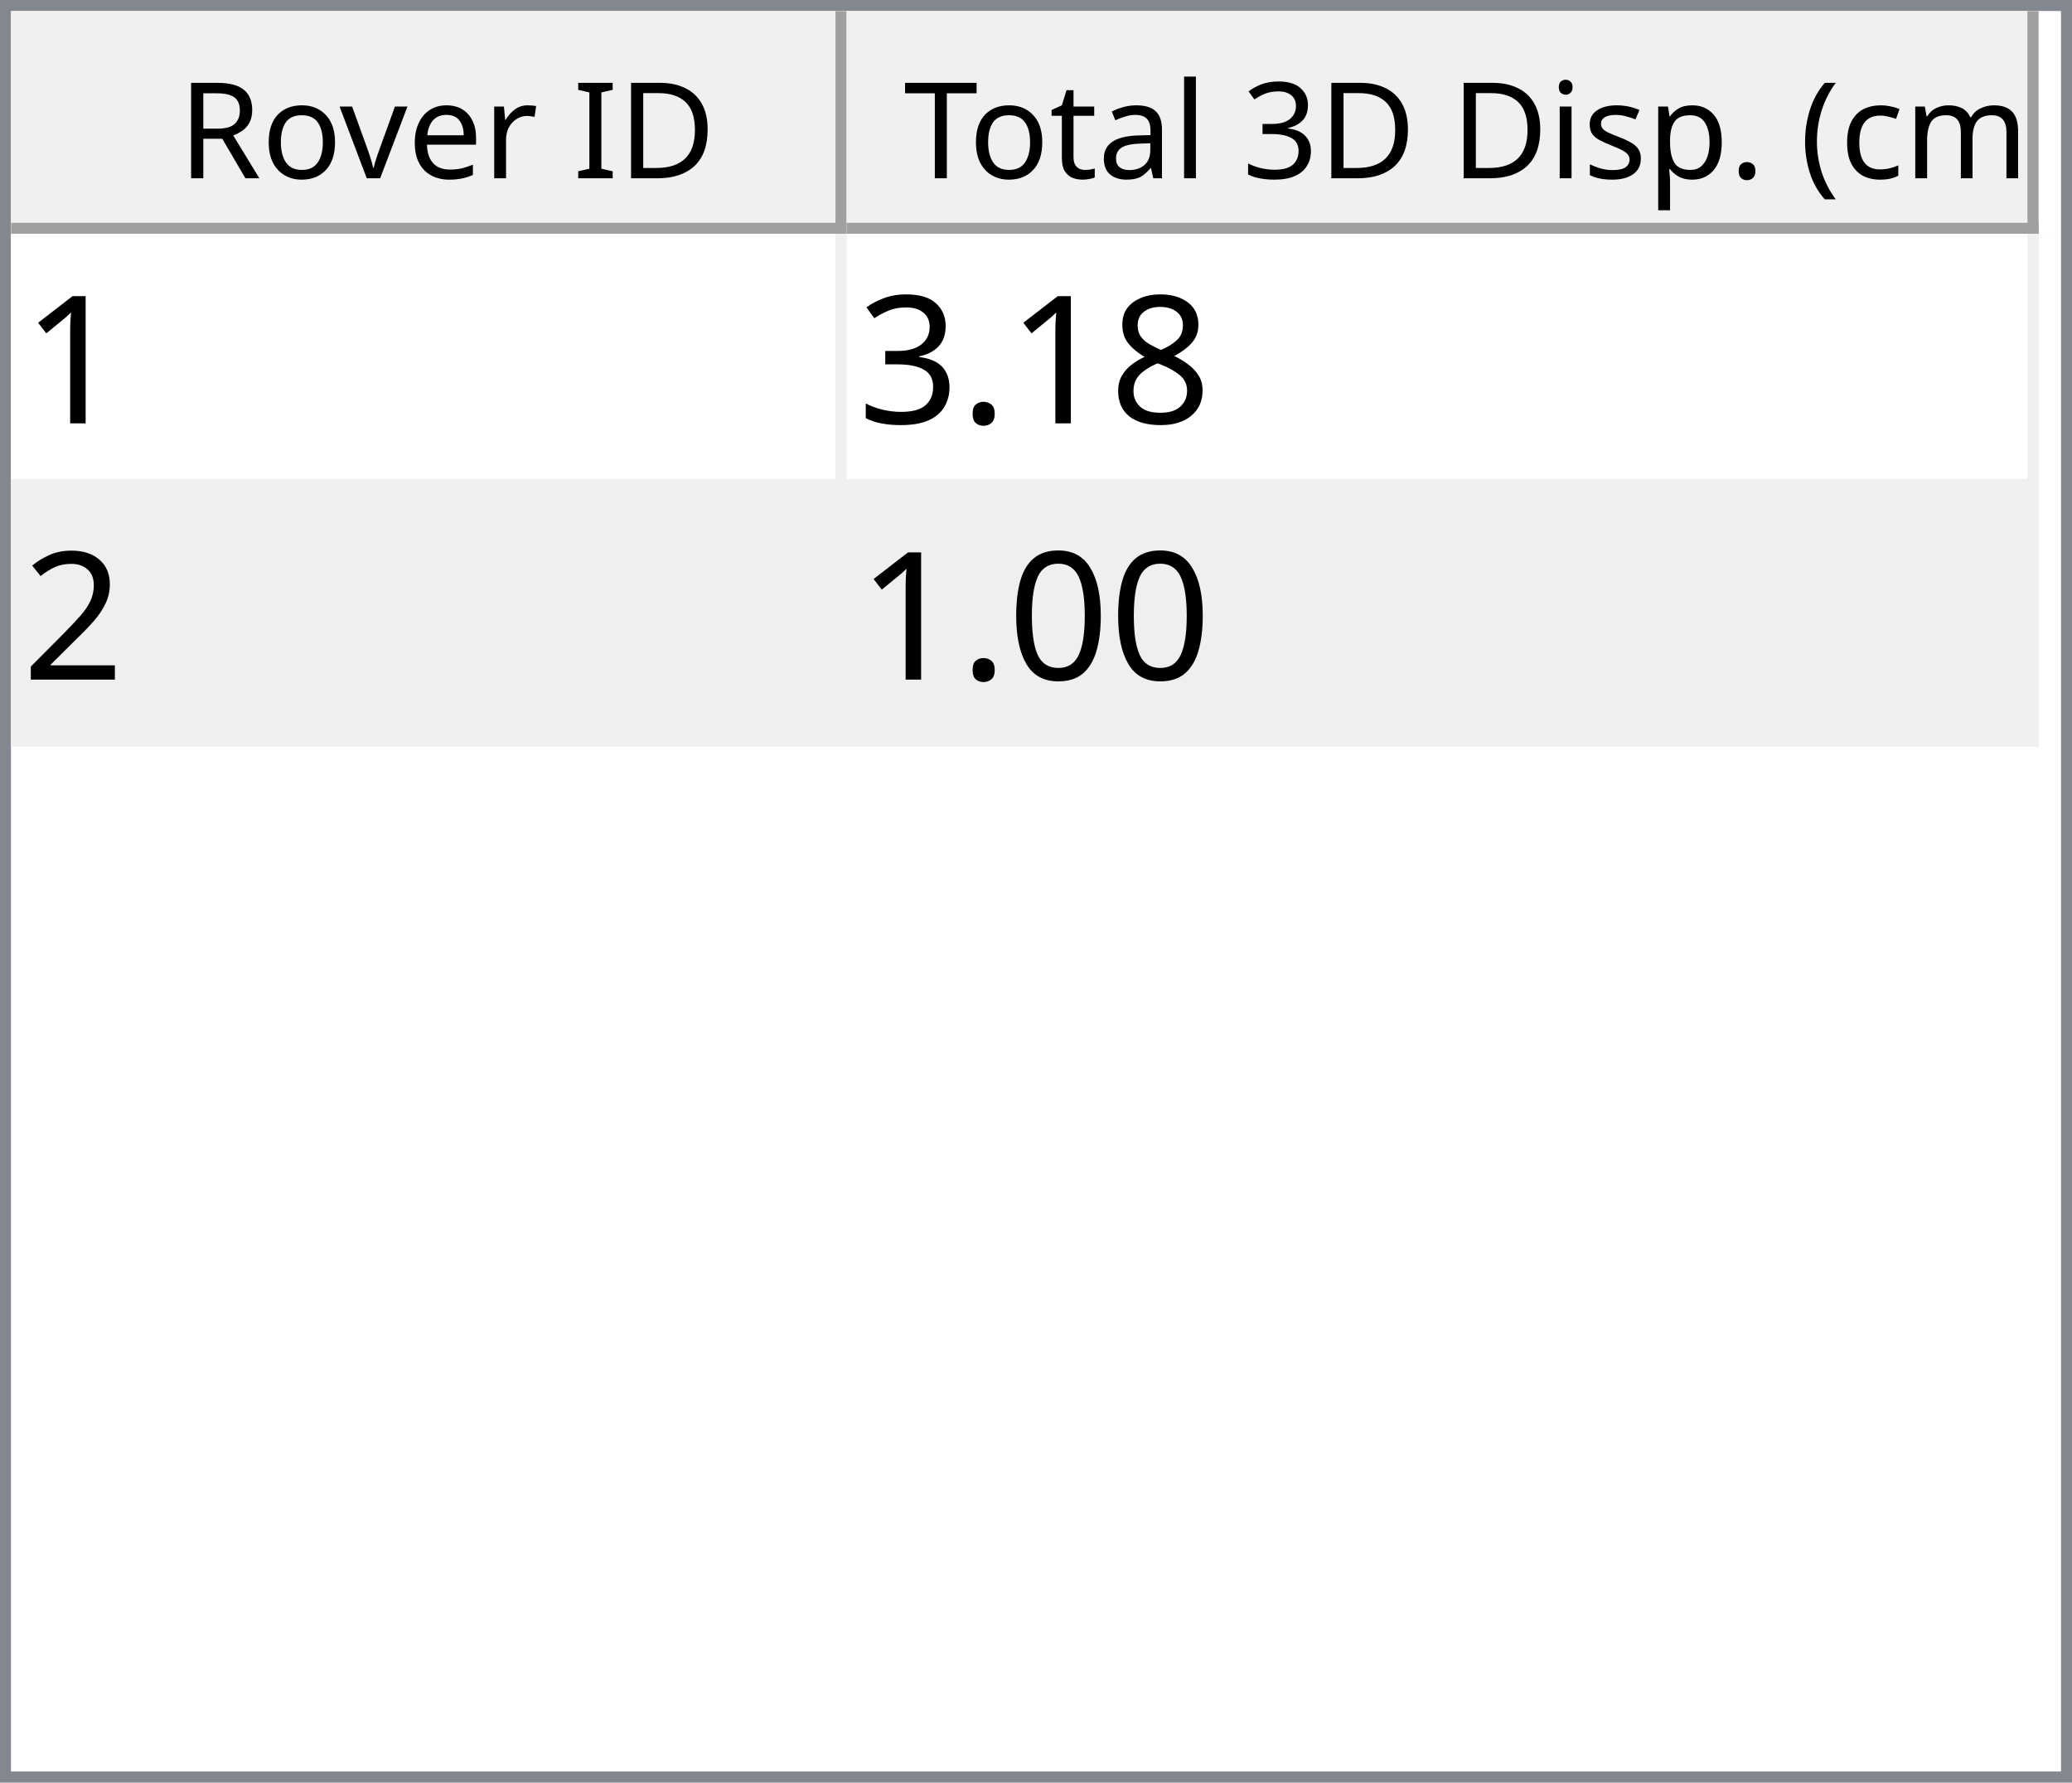
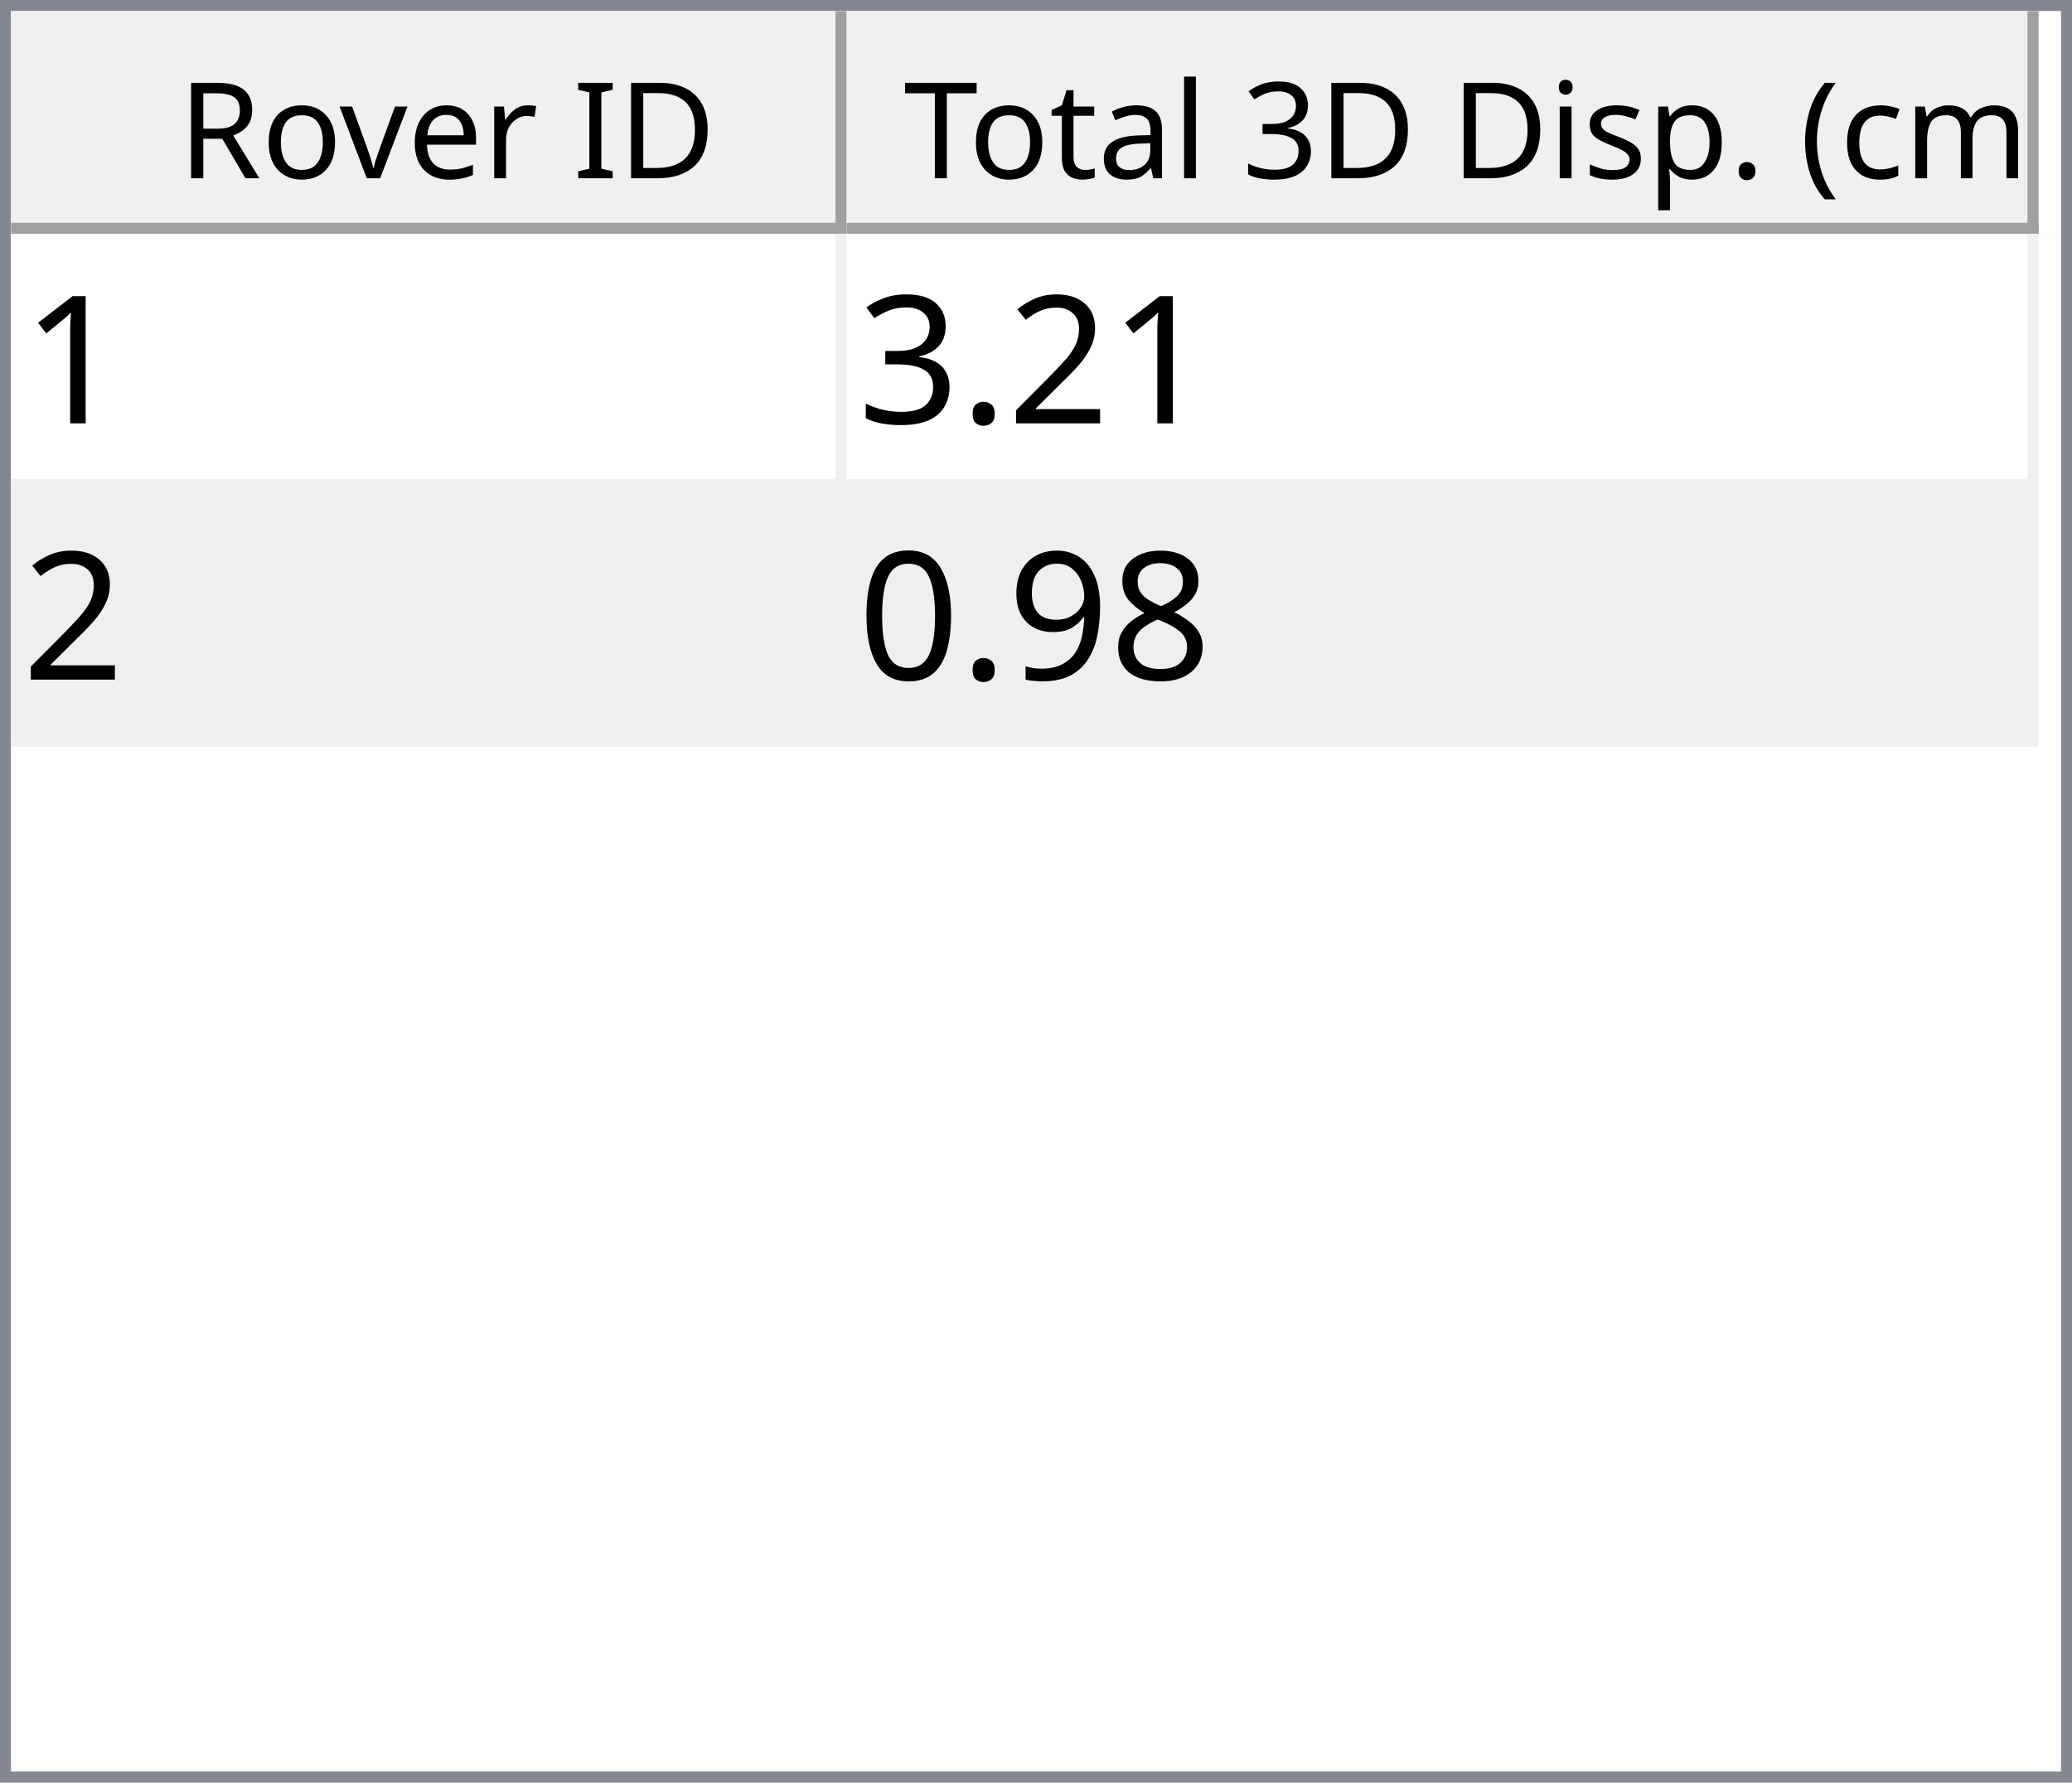
<svg xmlns="http://www.w3.org/2000/svg" style="fill-opacity:1; color-rendering:auto; color-interpolation:auto; text-rendering:auto; stroke:black; stroke-linecap:square; stroke-miterlimit:10; shape-rendering:auto; stroke-opacity:1; fill:black; stroke-dasharray:none; font-weight:normal; stroke-width:1; font-family:'Dialog'; font-style:normal; stroke-linejoin:miter; font-size:12px; stroke-dashoffset:0; image-rendering:auto;" width="186" height="160">
  <defs id="genericDefs" />
  <g>
    <defs id="defs1">
      <clipPath clipPathUnits="userSpaceOnUse" id="clipPath1">
        <path d="M0 0 L186 0 L186 160 L0 160 L0 0 Z" />
      </clipPath>
      <clipPath clipPathUnits="userSpaceOnUse" id="clipPath2">
        <path d="M0 0 L0 160 L186 160 L186 0 Z" />
      </clipPath>
      <clipPath clipPathUnits="userSpaceOnUse" id="clipPath3">
        <path d="M0 0 L0 20 L184 20 L184 0 Z" />
      </clipPath>
      <clipPath clipPathUnits="userSpaceOnUse" id="clipPath4">
        <path d="M0 0 L0 20 L75 20 L75 0 Z" />
      </clipPath>
      <clipPath clipPathUnits="userSpaceOnUse" id="clipPath5">
        <path d="M1 1 L1 19 L74 19 L74 1 Z" />
      </clipPath>
      <clipPath clipPathUnits="userSpaceOnUse" id="clipPath6">
        <path d="M0 0 L0 18 L73 18 L73 0 Z" />
      </clipPath>
      <clipPath clipPathUnits="userSpaceOnUse" id="clipPath7">
        <path d="M-0.5 -0.5 L-0.5 19.5 L74.5 19.5 L74.5 -0.5 Z" />
      </clipPath>
      <clipPath clipPathUnits="userSpaceOnUse" id="clipPath8">
        <path d="M0 0 L0 20 L107 20 L107 0 Z" />
      </clipPath>
      <clipPath clipPathUnits="userSpaceOnUse" id="clipPath9">
        <path d="M1 1 L1 19 L106 19 L106 1 Z" />
      </clipPath>
      <clipPath clipPathUnits="userSpaceOnUse" id="clipPath10">
        <path d="M0 0 L0 18 L105 18 L105 0 Z" />
      </clipPath>
      <clipPath clipPathUnits="userSpaceOnUse" id="clipPath11">
        <path d="M-0.5 -0.5 L-0.5 19.5 L106.5 19.5 L106.5 -0.5 Z" />
      </clipPath>
      <clipPath clipPathUnits="userSpaceOnUse" id="clipPath12">
        <path d="M0 0 L0 138 L184 138 L184 0 Z" />
      </clipPath>
      <clipPath clipPathUnits="userSpaceOnUse" id="clipPath13">
        <path d="M0 0 L0 46 L182 46 L182 0 Z" />
      </clipPath>
      <clipPath clipPathUnits="userSpaceOnUse" id="clipPath14">
        <path d="M-0.5 -0.5 L-0.5 45.5 L181.5 45.5 L181.5 -0.5 Z" />
      </clipPath>
      <clipPath clipPathUnits="userSpaceOnUse" id="clipPath15">
        <path d="M0 0 L0 22 L74 22 L74 0 Z" />
      </clipPath>
      <clipPath clipPathUnits="userSpaceOnUse" id="clipPath16">
        <path d="M0 0 L0 22 L106 22 L106 0 Z" />
      </clipPath>
      <font horiz-adv-x="64.551" id="font1">
        <font-face ascent="107.91" descent="25.098" units-per-em="100" style="font-style:normal; font-family:Segoe UI; font-weight:normal;" />
        <missing-glyph horiz-adv-x="64.551" d="M8.109 0 L8.109 68.266 L56.453 68.266 L56.453 0 L8.109 0 ZM15.328 7.234 L49.219 7.234 L49.219 61.031 L15.328 61.031 L15.328 7.234 Z" />
        <glyph unicode="D" horiz-adv-x="70.117" d="M9.188 0 L9.188 70.016 L28.516 70.016 Q65.531 70.016 65.531 35.891 Q65.531 19.672 55.25 9.836 Q44.969 0 27.734 0 L9.188 0 ZM17.391 62.594 L17.391 7.422 L27.828 7.422 Q41.609 7.422 49.273 14.797 Q56.938 22.172 56.938 35.688 Q56.938 62.594 28.328 62.594 L17.391 62.594 Z" />
        <glyph unicode="I" horiz-adv-x="26.611" d="M17.391 0 L9.188 0 L9.188 70.016 L17.391 70.016 L17.391 0 Z" />
        <glyph unicode=" " horiz-adv-x="27.393" d="" />
        <glyph unicode="r" horiz-adv-x="34.766" d="M34.188 41.891 Q32.078 43.5 28.125 43.5 Q23 43.5 19.555 38.672 Q16.109 33.844 16.109 25.484 L16.109 0 L8.109 0 L8.109 50 L16.109 50 L16.109 39.703 L16.312 39.703 Q18.016 44.969 21.531 47.922 Q25.047 50.875 29.391 50.875 Q32.516 50.875 34.188 50.203 L34.188 41.891 Z" />
        <glyph unicode="e" horiz-adv-x="52.295" d="M48.297 23 L12.984 23 Q13.188 14.656 17.484 10.109 Q21.781 5.562 29.297 5.562 Q37.75 5.562 44.828 11.141 L44.828 3.609 Q38.234 -1.172 27.391 -1.172 Q16.797 -1.172 10.742 5.641 Q4.688 12.453 4.688 24.812 Q4.688 36.469 11.305 43.82 Q17.922 51.172 27.734 51.172 Q37.547 51.172 42.922 44.828 Q48.297 38.484 48.297 27.203 L48.297 23 ZM40.094 29.781 Q40.047 36.719 36.75 40.578 Q33.453 44.438 27.594 44.438 Q21.922 44.438 17.969 40.383 Q14.016 36.328 13.094 29.781 L40.094 29.781 Z" />
        <glyph unicode="v" horiz-adv-x="47.9" d="M47.406 50 L27.484 0 L19.625 0 L0.688 50 L9.469 50 L22.172 13.672 Q23.578 9.672 23.922 6.688 L24.125 6.688 Q24.609 10.453 25.688 13.484 L38.969 50 L47.406 50 Z" />
        <glyph unicode="o" horiz-adv-x="58.594" d="M29 -1.172 Q17.922 -1.172 11.305 5.836 Q4.688 12.844 4.688 24.422 Q4.688 37.016 11.57 44.094 Q18.453 51.172 30.172 51.172 Q41.359 51.172 47.633 44.289 Q53.906 37.406 53.906 25.203 Q53.906 13.234 47.141 6.031 Q40.375 -1.172 29 -1.172 ZM29.594 44.438 Q21.875 44.438 17.383 39.188 Q12.891 33.938 12.891 24.703 Q12.891 15.828 17.43 10.695 Q21.969 5.562 29.594 5.562 Q37.359 5.562 41.531 10.594 Q45.703 15.625 45.703 24.906 Q45.703 34.281 41.531 39.359 Q37.359 44.438 29.594 44.438 Z" />
        <glyph unicode="R" horiz-adv-x="59.814" d="M59.375 0 L49.609 0 L37.891 19.625 Q36.281 22.359 34.766 24.289 Q33.25 26.219 31.664 27.438 Q30.078 28.656 28.25 29.219 Q26.422 29.781 24.125 29.781 L17.391 29.781 L17.391 0 L9.188 0 L9.188 70.016 L30.078 70.016 Q34.672 70.016 38.555 68.867 Q42.438 67.719 45.289 65.375 Q48.141 63.031 49.758 59.547 Q51.375 56.062 51.375 51.375 Q51.375 47.703 50.273 44.656 Q49.172 41.609 47.148 39.211 Q45.125 36.812 42.266 35.133 Q39.406 33.453 35.844 32.516 L35.844 32.328 Q37.594 31.547 38.891 30.547 Q40.188 29.547 41.359 28.18 Q42.531 26.812 43.68 25.078 Q44.828 23.344 46.234 21.047 L59.375 0 ZM17.391 62.594 L17.391 37.203 L28.516 37.203 Q31.594 37.203 34.203 38.133 Q36.812 39.062 38.719 40.797 Q40.625 42.531 41.703 45.047 Q42.781 47.562 42.781 50.688 Q42.781 56.297 39.141 59.445 Q35.5 62.594 28.609 62.594 L17.391 62.594 Z" />
        <glyph unicode=")" horiz-adv-x="30.176" d="M8.297 -15.922 L1.172 -15.922 Q16.406 2.344 16.406 26.812 Q16.406 51.469 1.078 70.016 L8.297 70.016 Q23.531 52.156 23.531 26.703 Q23.531 1.375 8.297 -15.922 Z" />
        <glyph unicode="m" horiz-adv-x="86.133" d="M79.109 0 L71.094 0 L71.094 28.719 Q71.094 37.016 68.531 40.727 Q65.969 44.438 59.906 44.438 Q54.781 44.438 51.195 39.75 Q47.609 35.062 47.609 28.516 L47.609 0 L39.594 0 L39.594 29.688 Q39.594 44.438 28.219 44.438 Q22.953 44.438 19.531 40.016 Q16.109 35.594 16.109 28.516 L16.109 0 L8.109 0 L8.109 50 L16.109 50 L16.109 42.094 L16.312 42.094 Q21.625 51.172 31.844 51.172 Q36.969 51.172 40.773 48.312 Q44.578 45.453 46 40.828 Q51.562 51.172 62.594 51.172 Q79.109 51.172 79.109 30.812 L79.109 0 Z" />
        <glyph unicode="c" horiz-adv-x="46.191" d="M42.188 2.297 Q36.422 -1.172 28.516 -1.172 Q17.828 -1.172 11.258 5.789 Q4.688 12.75 4.688 23.828 Q4.688 36.188 11.766 43.68 Q18.844 51.172 30.672 51.172 Q37.25 51.172 42.281 48.734 L42.281 40.531 Q36.719 44.438 30.375 44.438 Q22.703 44.438 17.797 38.945 Q12.891 33.453 12.891 24.516 Q12.891 15.719 17.508 10.641 Q22.125 5.562 29.891 5.562 Q36.422 5.562 42.188 9.906 L42.188 2.297 Z" />
        <glyph unicode="(" horiz-adv-x="30.176" d="M29.109 -15.922 L21.969 -15.922 Q6.844 1.375 6.844 26.703 Q6.844 52.156 21.969 70.016 L29.203 70.016 Q13.875 51.469 13.875 26.812 Q13.875 2.344 29.109 -15.922 Z" />
        <glyph unicode="." horiz-adv-x="21.68" d="M10.891 -1.078 Q8.641 -1.078 7.055 0.539 Q5.469 2.156 5.469 4.391 Q5.469 6.641 7.055 8.273 Q8.641 9.906 10.891 9.906 Q13.188 9.906 14.797 8.273 Q16.406 6.641 16.406 4.391 Q16.406 2.156 14.797 0.539 Q13.188 -1.078 10.891 -1.078 Z" />
        <glyph unicode="p" horiz-adv-x="58.789" d="M16.312 7.234 L16.109 7.234 L16.109 -23 L8.109 -23 L8.109 50 L16.109 50 L16.109 41.219 L16.312 41.219 Q22.219 51.172 33.594 51.172 Q43.266 51.172 48.688 44.461 Q54.109 37.75 54.109 26.469 Q54.109 13.922 48 6.375 Q41.891 -1.172 31.297 -1.172 Q21.578 -1.172 16.312 7.234 ZM16.109 27.391 L16.109 20.406 Q16.109 14.203 20.141 9.883 Q24.172 5.562 30.375 5.562 Q37.641 5.562 41.773 11.133 Q45.906 16.703 45.906 26.609 Q45.906 34.969 42.047 39.703 Q38.188 44.438 31.594 44.438 Q24.609 44.438 20.359 39.578 Q16.109 34.719 16.109 27.391 Z" />
        <glyph unicode="s" horiz-adv-x="42.432" d="M5.078 1.812 L5.078 10.406 Q11.625 5.562 19.484 5.562 Q30.031 5.562 30.031 12.594 Q30.031 14.594 29.125 15.992 Q28.219 17.391 26.68 18.461 Q25.141 19.531 23.07 20.383 Q21 21.234 18.609 22.172 Q15.281 23.484 12.766 24.828 Q10.25 26.172 8.57 27.859 Q6.891 29.547 6.031 31.695 Q5.172 33.844 5.172 36.719 Q5.172 40.234 6.789 42.945 Q8.406 45.656 11.086 47.484 Q13.766 49.312 17.211 50.242 Q20.656 51.172 24.312 51.172 Q30.812 51.172 35.938 48.922 L35.938 40.828 Q30.422 44.438 23.25 44.438 Q21 44.438 19.195 43.922 Q17.391 43.406 16.094 42.477 Q14.797 41.547 14.086 40.258 Q13.375 38.969 13.375 37.406 Q13.375 35.453 14.086 34.133 Q14.797 32.812 16.164 31.789 Q17.531 30.766 19.484 29.938 Q21.438 29.109 23.922 28.125 Q27.25 26.859 29.883 25.516 Q32.516 24.172 34.375 22.484 Q36.234 20.797 37.234 18.602 Q38.234 16.406 38.234 13.375 Q38.234 9.672 36.602 6.938 Q34.969 4.203 32.234 2.398 Q29.5 0.594 25.93 -0.289 Q22.359 -1.172 18.453 -1.172 Q10.75 -1.172 5.078 1.812 Z" />
        <glyph unicode="i" horiz-adv-x="24.219" d="M12.203 62.703 Q10.062 62.703 8.547 64.164 Q7.031 65.625 7.031 67.875 Q7.031 70.125 8.547 71.609 Q10.062 73.094 12.203 73.094 Q14.406 73.094 15.945 71.609 Q17.484 70.125 17.484 67.875 Q17.484 65.719 15.945 64.211 Q14.406 62.703 12.203 62.703 ZM16.109 0 L8.109 0 L8.109 50 L16.109 50 L16.109 0 Z" />
        <glyph unicode="3" horiz-adv-x="53.906" d="M46.531 19.828 Q46.531 15.094 44.75 11.211 Q42.969 7.328 39.719 4.57 Q36.469 1.812 31.93 0.297 Q27.391 -1.219 21.922 -1.219 Q11.922 -1.219 6 2.594 L6 11.188 Q13.094 5.609 22.219 5.609 Q25.875 5.609 28.828 6.539 Q31.781 7.469 33.906 9.227 Q36.031 10.984 37.18 13.477 Q38.328 15.969 38.328 19.094 Q38.328 32.812 18.797 32.812 L12.984 32.812 L12.984 39.594 L18.5 39.594 Q35.797 39.594 35.797 52.484 Q35.797 64.406 22.609 64.406 Q15.188 64.406 8.688 59.422 L8.688 67.188 Q15.375 71.188 24.609 71.188 Q29 71.188 32.57 69.969 Q36.141 68.75 38.68 66.555 Q41.219 64.359 42.609 61.281 Q44 58.203 44 54.5 Q44 40.672 30.031 36.719 L30.031 36.531 Q33.594 36.141 36.625 34.797 Q39.656 33.453 41.852 31.305 Q44.047 29.156 45.289 26.25 Q46.531 23.344 46.531 19.828 Z" />
        <glyph unicode="l" horiz-adv-x="24.219" d="M16.109 0 L8.109 0 L8.109 74.031 L16.109 74.031 L16.109 0 Z" />
        <glyph unicode="a" horiz-adv-x="50.879" d="M43.891 0 L35.891 0 L35.891 7.812 L35.688 7.812 Q30.469 -1.172 20.312 -1.172 Q12.844 -1.172 8.617 2.781 Q4.391 6.734 4.391 13.281 Q4.391 27.297 20.906 29.594 L35.891 31.688 Q35.891 44.438 25.594 44.438 Q16.547 44.438 9.281 38.281 L9.281 46.484 Q16.656 51.172 26.266 51.172 Q43.891 51.172 43.891 32.516 L43.891 0 ZM35.891 25.297 L23.828 23.641 Q18.266 22.859 15.43 20.875 Q12.594 18.891 12.594 13.875 Q12.594 10.203 15.211 7.883 Q17.828 5.562 22.172 5.562 Q28.125 5.562 32.008 9.742 Q35.891 13.922 35.891 20.312 L35.891 25.297 Z" />
        <glyph unicode="t" horiz-adv-x="33.887" d="M31.297 0.484 Q28.469 -1.078 23.828 -1.078 Q10.688 -1.078 10.688 13.578 L10.688 43.172 L2.094 43.172 L2.094 50 L10.688 50 L10.688 62.203 L18.703 64.797 L18.703 50 L31.297 50 L31.297 43.172 L18.703 43.172 L18.703 14.984 Q18.703 9.969 20.414 7.82 Q22.125 5.672 26.078 5.672 Q29.109 5.672 31.297 7.328 L31.297 0.484 Z" />
        <glyph unicode="T" horiz-adv-x="52.393" d="M50.594 62.594 L30.375 62.594 L30.375 0 L22.172 0 L22.172 62.594 L2 62.594 L2 70.016 L50.594 70.016 L50.594 62.594 Z" />
      </font>
      <font horiz-adv-x="75.0" id="font2">
        <font-face ascent="100.537" descent="21.973" units-per-em="100" style="font-style:normal; font-family:sans-serif; font-weight:normal;" />
        <missing-glyph horiz-adv-x="75.0" d="M12.5 0 L12.5 62.5 L62.5 62.5 L62.5 0 L12.5 0 ZM14.062 1.562 L60.938 1.562 L60.938 60.938 L14.062 60.938 L14.062 1.562 Z" />
        <glyph unicode="1" horiz-adv-x="55.615" d="M37.25 0 L28.469 0 L28.469 56 Q25.297 52.984 20.141 49.953 Q14.984 46.922 10.891 45.406 L10.891 53.906 Q18.266 57.375 23.781 62.305 Q29.297 67.234 31.594 71.875 L37.25 71.875 L37.25 0 Z" />
-         <glyph unicode="8" horiz-adv-x="55.615" d="M17.672 38.812 Q12.203 40.828 9.57 44.539 Q6.938 48.25 6.938 53.422 Q6.938 61.234 12.555 66.555 Q18.172 71.875 27.484 71.875 Q36.859 71.875 42.578 66.43 Q48.297 60.984 48.297 53.172 Q48.297 48.188 45.68 44.508 Q43.062 40.828 37.75 38.812 Q44.344 36.672 47.781 31.883 Q51.219 27.094 51.219 20.453 Q51.219 11.281 44.727 5.031 Q38.234 -1.219 27.641 -1.219 Q17.047 -1.219 10.547 5.055 Q4.047 11.328 4.047 20.703 Q4.047 27.688 7.594 32.398 Q11.141 37.109 17.672 38.812 ZM15.922 53.719 Q15.922 48.641 19.195 45.414 Q22.469 42.188 27.688 42.188 Q32.766 42.188 36.016 45.383 Q39.266 48.578 39.266 53.219 Q39.266 58.062 35.914 61.359 Q32.562 64.656 27.594 64.656 Q22.562 64.656 19.242 61.43 Q15.922 58.203 15.922 53.719 ZM13.094 20.656 Q13.094 16.891 14.875 13.375 Q16.656 9.859 20.172 7.93 Q23.688 6 27.734 6 Q34.031 6 38.133 10.055 Q42.234 14.109 42.234 20.359 Q42.234 26.703 38.016 30.859 Q33.797 35.016 27.438 35.016 Q21.234 35.016 17.164 30.914 Q13.094 26.812 13.094 20.656 Z" />
+         <glyph unicode="2" horiz-adv-x="55.615" d="M50.344 8.453 L50.344 0 L3.031 0 Q2.938 3.172 4.047 6.109 Q5.859 10.938 9.836 15.625 Q13.812 20.312 21.344 26.469 Q33.016 36.031 37.117 41.625 Q41.219 47.219 41.219 52.203 Q41.219 57.422 37.477 61.008 Q33.734 64.594 27.734 64.594 Q21.391 64.594 17.578 60.789 Q13.766 56.984 13.719 50.25 L4.688 51.172 Q5.609 61.281 11.664 66.578 Q17.719 71.875 27.938 71.875 Q38.234 71.875 44.242 66.164 Q50.25 60.453 50.25 52 Q50.25 47.703 48.492 43.555 Q46.734 39.406 42.656 34.812 Q38.578 30.219 29.109 22.219 Q21.188 15.578 18.945 13.211 Q16.703 10.844 15.234 8.453 L50.344 8.453 Z" />
        <glyph unicode="." horiz-adv-x="27.783" d="M9.078 0 L9.078 10.016 L19.094 10.016 L19.094 0 L9.078 0 Z" />
        <glyph unicode="3" horiz-adv-x="55.615" d="M4.203 18.891 L12.984 20.062 Q14.5 12.594 18.141 9.297 Q21.781 6 27 6 Q33.203 6 37.477 10.297 Q41.75 14.594 41.75 20.953 Q41.75 27 37.797 30.93 Q33.844 34.859 27.734 34.859 Q25.25 34.859 21.531 33.891 L22.516 41.609 Q23.391 41.5 23.922 41.5 Q29.547 41.5 34.039 44.43 Q38.531 47.359 38.531 53.469 Q38.531 58.297 35.258 61.477 Q31.984 64.656 26.812 64.656 Q21.688 64.656 18.266 61.43 Q14.844 58.203 13.875 51.766 L5.078 53.328 Q6.688 62.156 12.398 67.016 Q18.109 71.875 26.609 71.875 Q32.469 71.875 37.398 69.359 Q42.328 66.844 44.945 62.5 Q47.562 58.156 47.562 53.266 Q47.562 48.641 45.07 44.828 Q42.578 41.016 37.703 38.766 Q44.047 37.312 47.562 32.695 Q51.078 28.078 51.078 21.141 Q51.078 11.766 44.242 5.25 Q37.406 -1.266 26.953 -1.266 Q17.531 -1.266 11.305 4.352 Q5.078 9.969 4.203 18.891 Z" />
-         <glyph unicode="2" horiz-adv-x="55.615" d="M50.344 8.453 L50.344 0 L3.031 0 Q2.938 3.172 4.047 6.109 Q5.859 10.938 9.836 15.625 Q13.812 20.312 21.344 26.469 Q33.016 36.031 37.117 41.625 Q41.219 47.219 41.219 52.203 Q41.219 57.422 37.477 61.008 Q33.734 64.594 27.734 64.594 Q21.391 64.594 17.578 60.789 Q13.766 56.984 13.719 50.25 L4.688 51.172 Q5.609 61.281 11.664 66.578 Q17.719 71.875 27.938 71.875 Q38.234 71.875 44.242 66.164 Q50.25 60.453 50.25 52 Q50.25 47.703 48.492 43.555 Q46.734 39.406 42.656 34.812 Q38.578 30.219 29.109 22.219 Q21.188 15.578 18.945 13.211 Q16.703 10.844 15.234 8.453 L50.344 8.453 Z" />
+         <glyph unicode="8" horiz-adv-x="55.615" d="M17.672 38.812 Q12.203 40.828 9.57 44.539 Q6.938 48.25 6.938 53.422 Q6.938 61.234 12.555 66.555 Q18.172 71.875 27.484 71.875 Q36.859 71.875 42.578 66.43 Q48.297 60.984 48.297 53.172 Q48.297 48.188 45.68 44.508 Q43.062 40.828 37.75 38.812 Q44.344 36.672 47.781 31.883 Q51.219 27.094 51.219 20.453 Q51.219 11.281 44.727 5.031 Q38.234 -1.219 27.641 -1.219 Q17.047 -1.219 10.547 5.055 Q4.047 11.328 4.047 20.703 Q4.047 27.688 7.594 32.398 Q11.141 37.109 17.672 38.812 ZM15.922 53.719 Q15.922 48.641 19.195 45.414 Q22.469 42.188 27.688 42.188 Q32.766 42.188 36.016 45.383 Q39.266 48.578 39.266 53.219 Q39.266 58.062 35.914 61.359 Q32.562 64.656 27.594 64.656 Q22.562 64.656 19.242 61.43 Q15.922 58.203 15.922 53.719 ZM13.094 20.656 Q13.094 16.891 14.875 13.375 Q16.656 9.859 20.172 7.93 Q23.688 6 27.734 6 Q34.031 6 38.133 10.055 Q42.234 14.109 42.234 20.359 Q42.234 26.703 38.016 30.859 Q33.797 35.016 27.438 35.016 Q21.234 35.016 17.164 30.914 Q13.094 26.812 13.094 20.656 Z" />
+         <glyph unicode="9" horiz-adv-x="55.615" d="M5.469 16.547 L13.922 17.328 Q14.984 11.375 18.016 8.688 Q21.047 6 25.781 6 Q29.828 6 32.883 7.859 Q35.938 9.719 37.891 12.82 Q39.844 15.922 41.164 21.195 Q42.484 26.469 42.484 31.938 Q42.484 32.516 42.438 33.688 Q39.797 29.5 35.234 26.883 Q30.672 24.266 25.344 24.266 Q16.453 24.266 10.305 30.711 Q4.156 37.156 4.156 47.703 Q4.156 58.594 10.578 65.234 Q17 71.875 26.656 71.875 Q33.641 71.875 39.43 68.117 Q45.219 64.359 48.219 57.398 Q51.219 50.438 51.219 37.25 Q51.219 23.531 48.242 15.406 Q45.266 7.281 39.383 3.031 Q33.5 -1.219 25.594 -1.219 Q17.188 -1.219 11.867 3.445 Q6.547 8.109 5.469 16.547 ZM41.453 48.141 Q41.453 55.719 37.43 60.156 Q33.406 64.594 27.734 64.594 Q21.875 64.594 17.531 59.812 Q13.188 55.031 13.188 47.406 Q13.188 40.578 17.312 36.305 Q21.438 32.031 27.484 32.031 Q33.594 32.031 37.523 36.305 Q41.453 40.578 41.453 48.141 Z" />
        <glyph unicode="0" horiz-adv-x="55.615" d="M4.156 35.297 Q4.156 48 6.766 55.742 Q9.375 63.484 14.523 67.68 Q19.672 71.875 27.484 71.875 Q33.25 71.875 37.594 69.555 Q41.938 67.234 44.773 62.867 Q47.609 58.5 49.219 52.227 Q50.828 45.953 50.828 35.297 Q50.828 22.703 48.242 14.969 Q45.656 7.234 40.508 3.008 Q35.359 -1.219 27.484 -1.219 Q17.141 -1.219 11.234 6.203 Q4.156 15.141 4.156 35.297 ZM13.188 35.297 Q13.188 17.672 17.312 11.836 Q21.438 6 27.484 6 Q33.547 6 37.672 11.859 Q41.797 17.719 41.797 35.297 Q41.797 52.984 37.672 58.789 Q33.547 64.594 27.391 64.594 Q21.344 64.594 17.719 59.469 Q13.188 52.938 13.188 35.297 Z" />
      </font>
    </defs>
    <g style="fill:white; stroke:white;">
      <rect x="0" y="0" width="186" style="clip-path:url(#clipPath1); stroke:none;" height="160" />
    </g>
    <g style="fill:white; text-rendering:optimizeSpeed; color-rendering:optimizeSpeed; image-rendering:optimizeSpeed; shape-rendering:crispEdges; stroke:white; color-interpolation:sRGB;">
      <rect x="0" width="186" height="160" y="0" style="stroke:none;" />
      <path style="stroke:none;" d="M0 160 L186 160 L186 0 L0 0 Z" />
    </g>
    <g style="fill:rgb(240,240,240); font-family:'Segoe UI'; stroke:rgb(240,240,240);">
      <rect x="0" y="0" width="186" style="clip-path:url(#clipPath2); stroke:none;" height="160" />
    </g>
    <g style="fill:rgb(130,135,144); font-family:'Segoe UI'; stroke:rgb(130,135,144);">
      <path d="M0 0 L186 0 L186 160 L0 160 L0 0 ZM1 1 L185 1 L185 159 L1 159 L1 1 Z" style="fill-rule:evenodd; clip-path:url(#clipPath2); stroke:none;" />
    </g>
    <g style="fill:white; font-family:'Segoe UI'; stroke:white;" transform="translate(1,1)">
      <rect x="0" y="0" width="184" style="clip-path:url(#clipPath3); stroke:none;" height="20" />
    </g>
    <g style="fill:rgb(240,240,240); font-family:'Segoe UI'; stroke:rgb(240,240,240);" transform="translate(1,1)">
      <rect x="0" y="0" width="75" style="clip-path:url(#clipPath4); stroke:none;" height="20" />
    </g>
    <g style="font-family:'Segoe UI';" transform="translate(2,2)">
      <text x="14" xml:space="preserve" y="14" style="clip-path:url(#clipPath6); stroke:none;">Rover ID</text>
    </g>
    <g style="fill:rgb(160,160,160); font-family:'Segoe UI'; stroke:rgb(160,160,160); stroke-linejoin:bevel;" transform="translate(1.5,1.5)">
      <line x1="74" x2="74" y1="0" style="fill:none; clip-path:url(#clipPath7);" y2="19" />
    </g>
    <g style="fill:rgb(160,160,160); font-family:'Segoe UI'; stroke:rgb(160,160,160); stroke-linejoin:bevel;" transform="matrix(1,0,0,1,1,1) translate(0.5,0.5)">
      <line x1="0" x2="74" y1="19" style="fill:none; clip-path:url(#clipPath7);" y2="19" />
    </g>
    <g style="fill:rgb(240,240,240); font-family:'Segoe UI'; stroke:rgb(240,240,240);" transform="translate(76,1)">
      <rect x="0" y="0" width="107" style="clip-path:url(#clipPath8); stroke:none;" height="20" />
    </g>
    <g style="font-family:'Segoe UI';" transform="translate(77,2)">
      <text x="1" xml:space="preserve" y="14" style="clip-path:url(#clipPath10); stroke:none;"> Total 3D Disp. (cm)</text>
    </g>
    <g style="fill:rgb(160,160,160); font-family:'Segoe UI'; stroke:rgb(160,160,160); stroke-linejoin:bevel;" transform="translate(76.5,1.5)">
      <line x1="106" x2="106" y1="0" style="fill:none; clip-path:url(#clipPath11);" y2="19" />
    </g>
    <g style="fill:rgb(160,160,160); font-family:'Segoe UI'; stroke:rgb(160,160,160); stroke-linejoin:bevel;" transform="matrix(1,0,0,1,76,1) translate(0.5,0.5)">
      <line x1="0" x2="106" y1="19" style="fill:none; clip-path:url(#clipPath11);" y2="19" />
    </g>
    <g style="fill:white; font-family:'Segoe UI'; stroke:white;" transform="translate(1,21)">
      <rect x="0" y="0" width="184" style="clip-path:url(#clipPath12); stroke:none;" height="138" />
    </g>
    <g style="fill:rgb(240,240,240); font-size:16px; font-family:sans-serif; stroke:rgb(240,240,240);" transform="translate(1,21)">
      <rect x="0" y="0" width="182" style="clip-path:url(#clipPath13); stroke:none;" height="46" />
      <line transform="translate(0.5,0.5)" x1="0" x2="181" y1="22" style="clip-path:url(#clipPath14); fill:none; stroke-linejoin:bevel;" y2="22" />
    </g>
    <g transform="matrix(1,0,0,1,1,21) translate(0.5,0.5)" style="fill:rgb(240,240,240); font-size:16px; font-family:sans-serif; stroke:rgb(240,240,240); stroke-linejoin:bevel;">
      <line x1="0" x2="181" y1="45" style="fill:none; clip-path:url(#clipPath14);" y2="45" />
    </g>
    <g transform="matrix(1,0,0,1,1,21) translate(0.5,0.5)" style="fill:rgb(240,240,240); font-size:16px; font-family:sans-serif; stroke:rgb(240,240,240); stroke-linejoin:bevel;">
      <line x1="74" x2="74" y1="0" style="fill:none; clip-path:url(#clipPath14);" y2="45" />
    </g>
    <g transform="matrix(1,0,0,1,1,21) translate(0.5,0.5)" style="fill:rgb(240,240,240); font-size:16px; font-family:sans-serif; stroke:rgb(240,240,240); stroke-linejoin:bevel;">
      <line x1="181" x2="181" y1="0" style="fill:none; clip-path:url(#clipPath14);" y2="45" />
    </g>
    <g style="fill:white; font-size:16px; font-family:sans-serif; stroke:white;" transform="matrix(1,0,0,1,1,21)">
      <rect x="0" y="0" width="74" style="clip-path:url(#clipPath15); stroke:none;" height="22" />
      <text x="1" y="17" style="fill:black; clip-path:url(#clipPath15); stroke:none;" xml:space="preserve">1</text>
    </g>
    <g style="fill:white; font-size:16px; font-family:sans-serif; stroke:white;" transform="matrix(1,0,0,1,1,21) translate(75,0)">
      <rect x="0" y="0" width="106" style="clip-path:url(#clipPath16); stroke:none;" height="22" />
-       <text x="1" y="17" style="fill:black; clip-path:url(#clipPath16); stroke:none;" xml:space="preserve">3.18</text>
+       <text x="1" y="17" style="fill:black; clip-path:url(#clipPath16); stroke:none;" xml:space="preserve">3.21</text>
    </g>
    <g style="fill:rgb(239,239,239); font-size:16px; font-family:sans-serif; stroke:rgb(239,239,239);" transform="matrix(1,0,0,1,1,21) translate(0,23)">
      <rect x="0" y="0" width="74" style="clip-path:url(#clipPath15); stroke:none;" height="22" />
      <text x="1" y="17" style="fill:black; clip-path:url(#clipPath15); stroke:none;" xml:space="preserve">2</text>
    </g>
    <g style="fill:rgb(239,239,239); font-size:16px; font-family:sans-serif; stroke:rgb(239,239,239);" transform="matrix(1,0,0,1,1,21) translate(75,23)">
      <rect x="0" y="0" width="106" style="clip-path:url(#clipPath16); stroke:none;" height="22" />
-       <text x="1" y="17" style="fill:black; clip-path:url(#clipPath16); stroke:none;" xml:space="preserve">1.00</text>
+       <text x="1" y="17" style="fill:black; clip-path:url(#clipPath16); stroke:none;" xml:space="preserve">0.98</text>
    </g>
  </g>
</svg>
